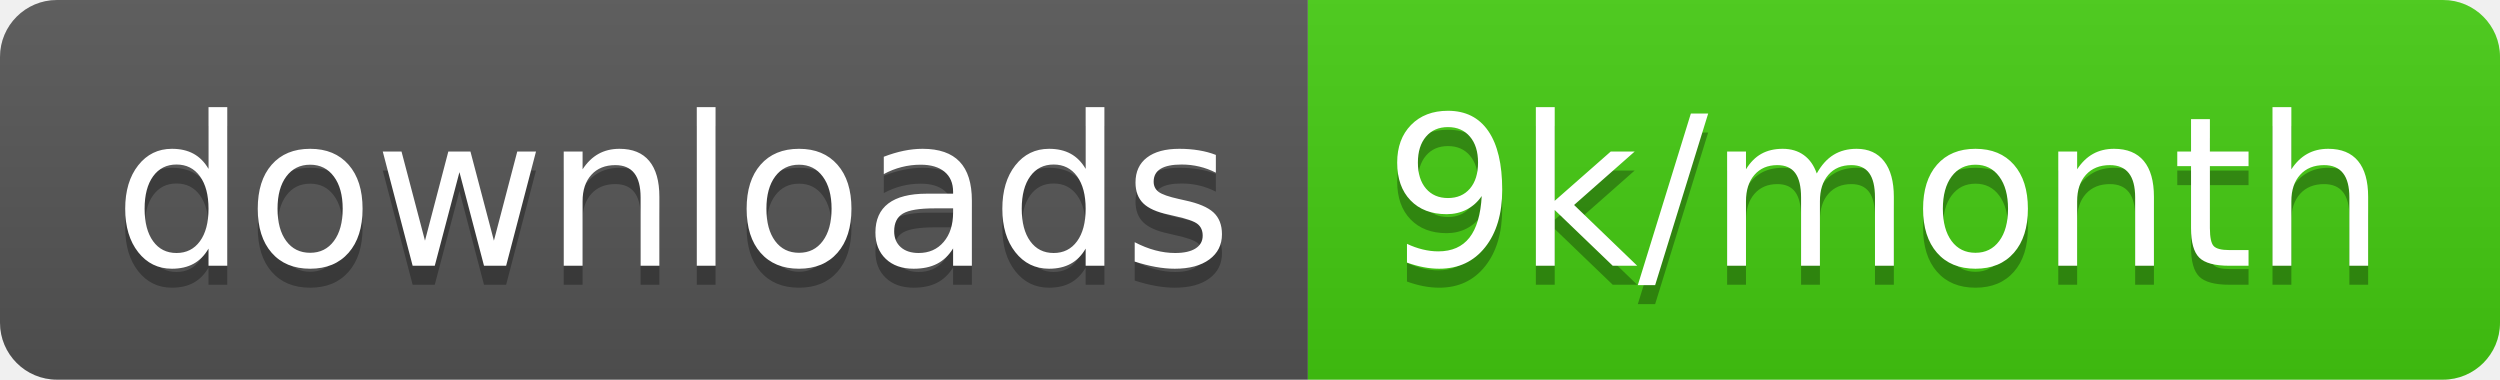
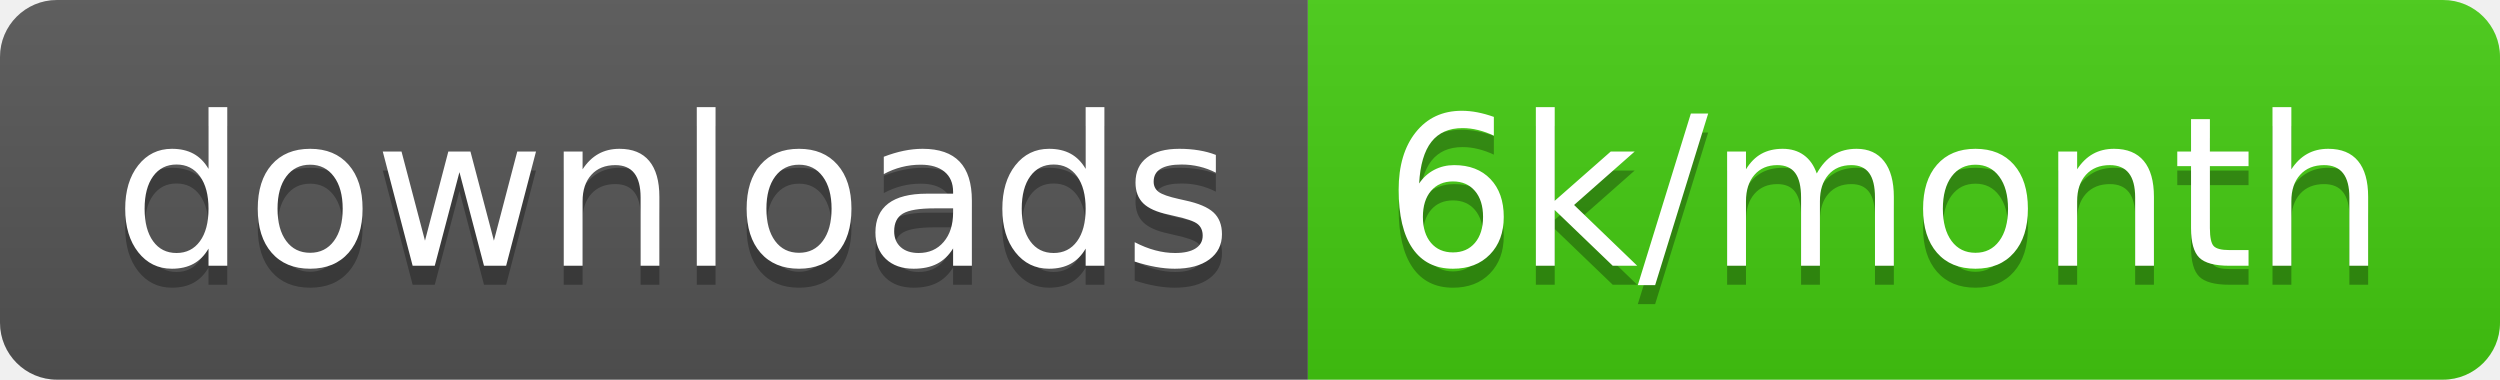
<svg xmlns="http://www.w3.org/2000/svg" width="131.7" height="20">
  <linearGradient id="smooth" x2="0" y2="100%">
    <stop offset="0" stop-color="#bbb" stop-opacity=".1" />
    <stop offset="1" stop-opacity=".1" />
  </linearGradient>
  <clipPath id="round">
    <rect width="131.7" height="20" rx="3" fill="#fff" />
  </clipPath>
  <g clip-path="url(#round)">
    <rect width="68.9" height="20" fill="#555" />
    <rect x="68.9" width="62.8" height="20" fill="#4c1" />
    <rect width="131.7" height="20" fill="url(#smooth)" />
  </g>
  <g fill="#fff" text-anchor="middle" font-family="DejaVu Sans,Verdana,Geneva,sans-serif" font-size="110">
    <text x="354.5" y="150" fill="#010101" fill-opacity=".3" transform="scale(0.1)" textLength="589.0" lengthAdjust="spacing">downloads</text>
    <text x="354.5" y="140" transform="scale(0.1)" textLength="589.0" lengthAdjust="spacing">downloads</text>
-     <text x="993" y="150" fill="#010101" fill-opacity=".3" transform="scale(0.1)" textLength="528.0" lengthAdjust="spacing">9k/month</text>
-     <text x="993" y="140" transform="scale(0.1)" textLength="528.0" lengthAdjust="spacing">9k/month</text>
+     <text x="993" y="150" fill="#010101" fill-opacity=".3" transform="scale(0.1)" textLength="528.0" lengthAdjust="spacing">6k/month</text>
+     <text x="993" y="140" transform="scale(0.1)" textLength="528.0" lengthAdjust="spacing">6k/month</text>
  </g>
</svg>
